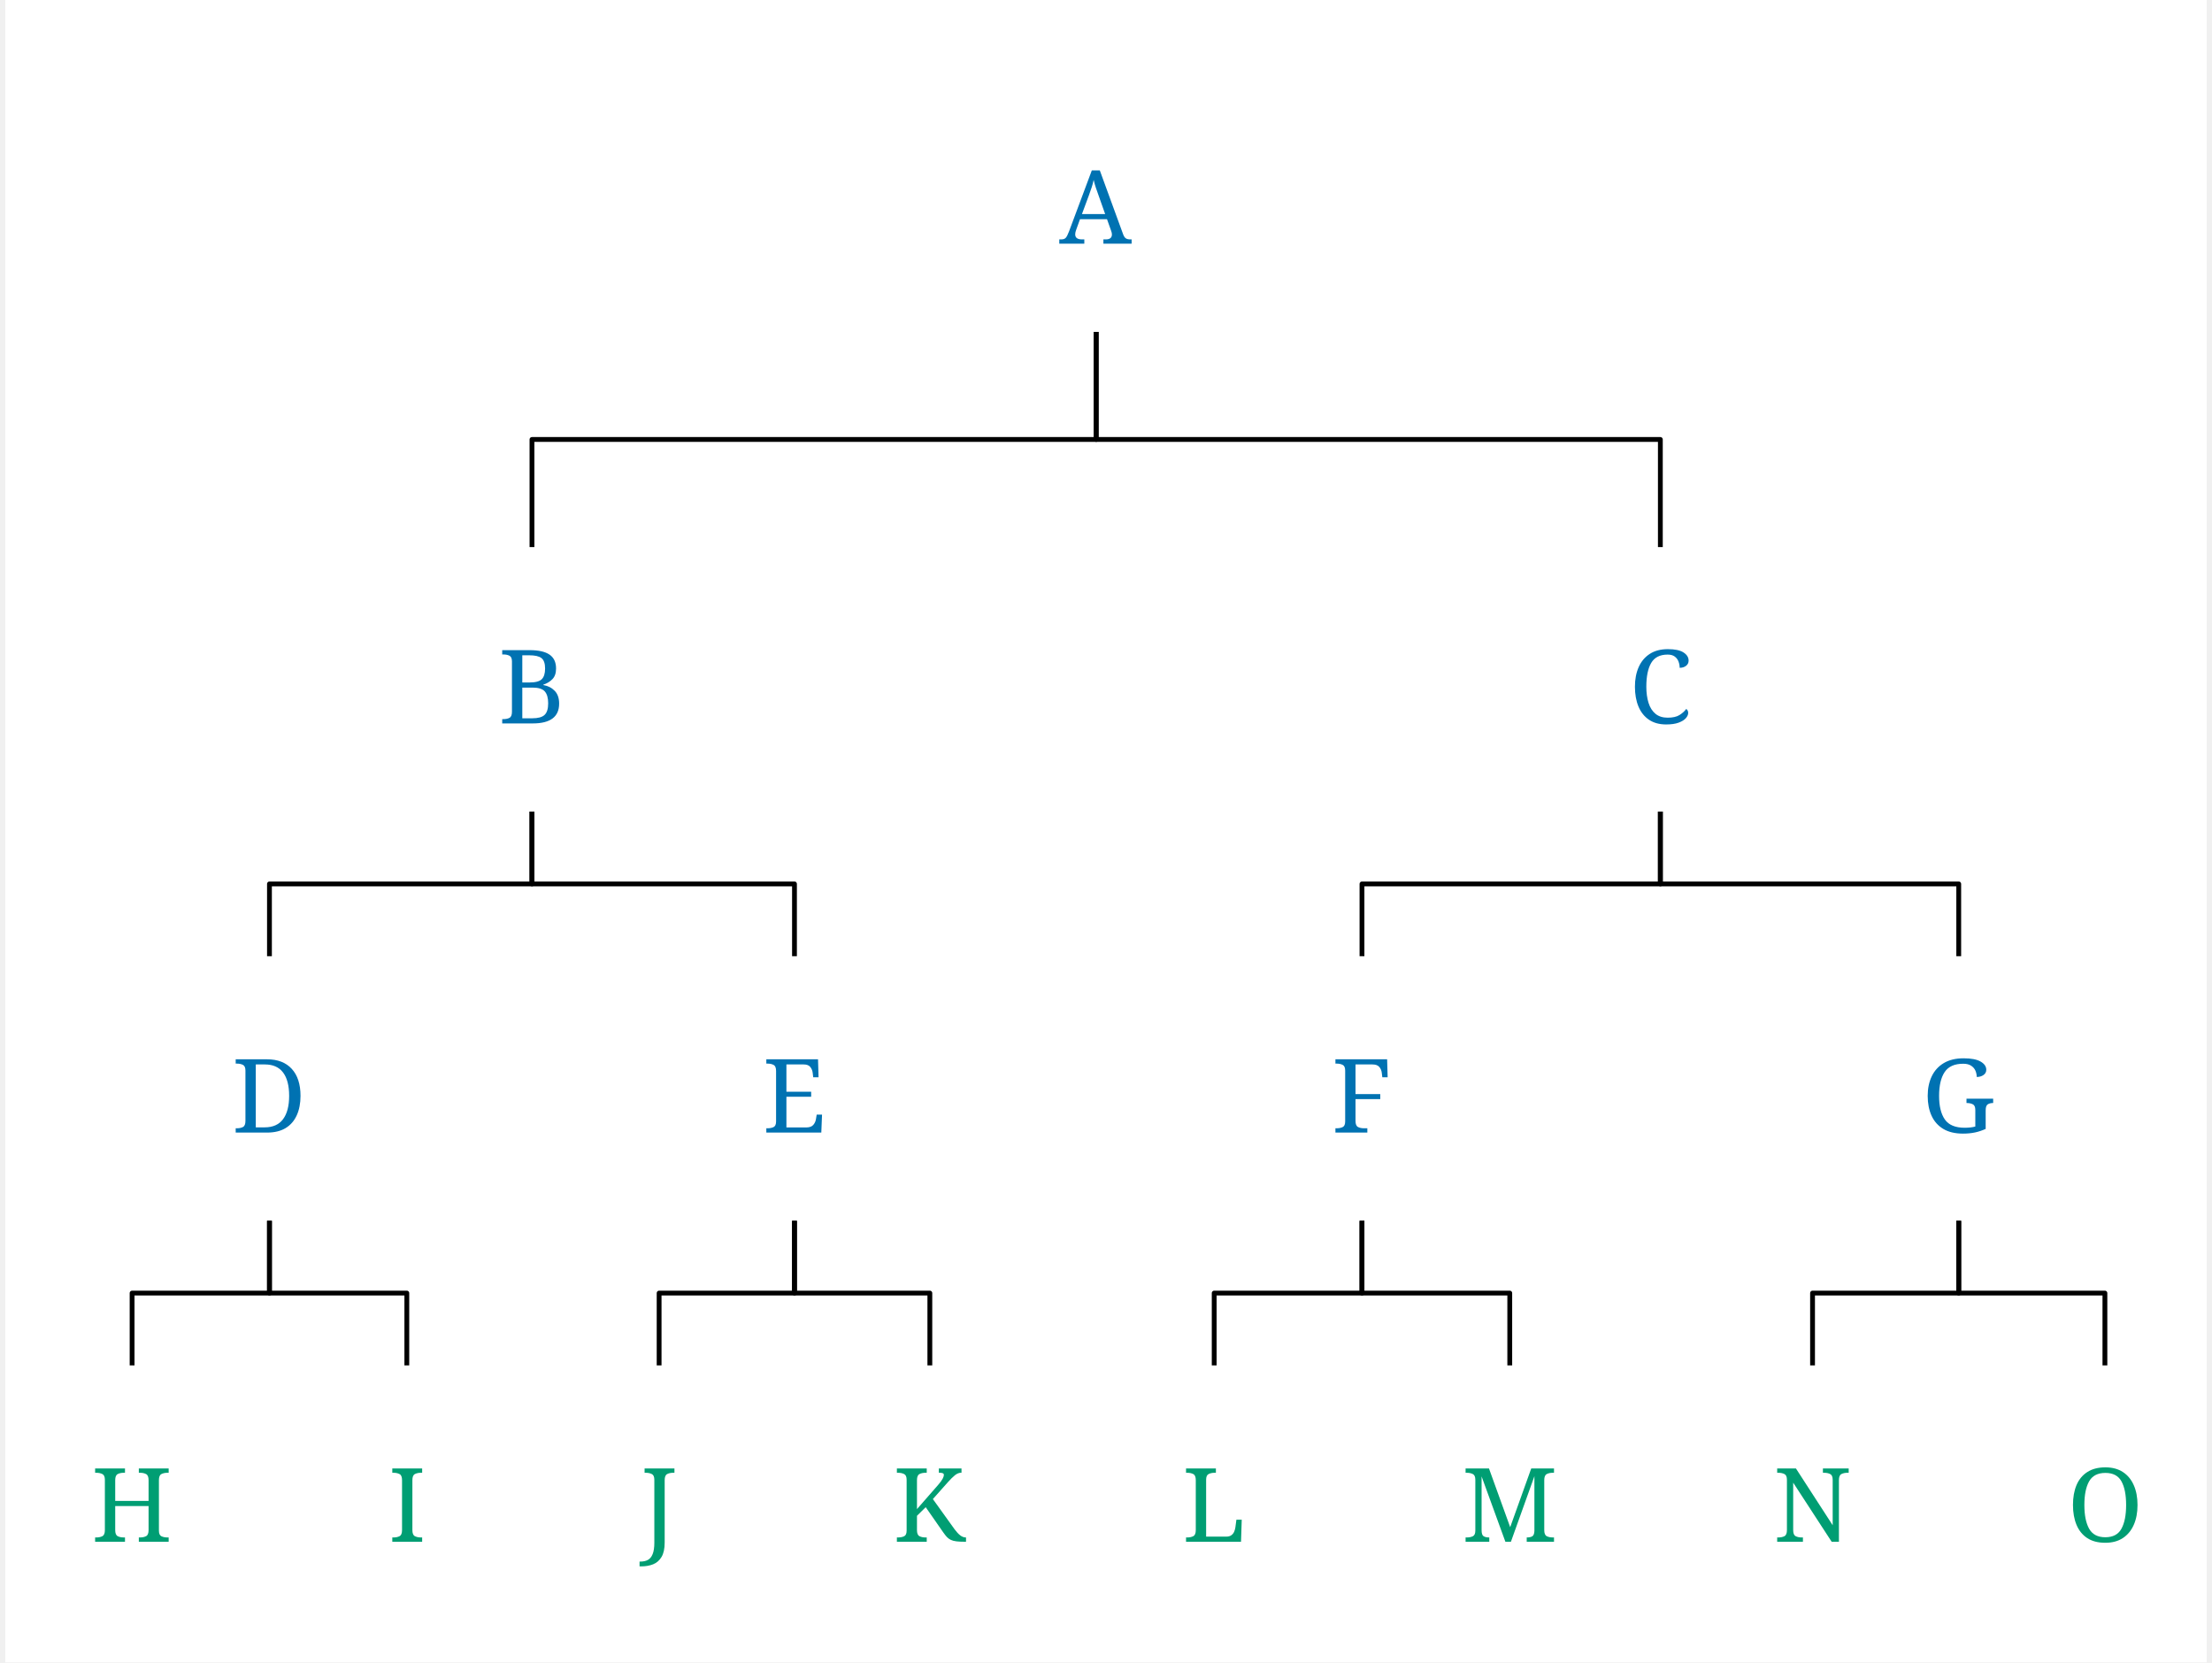
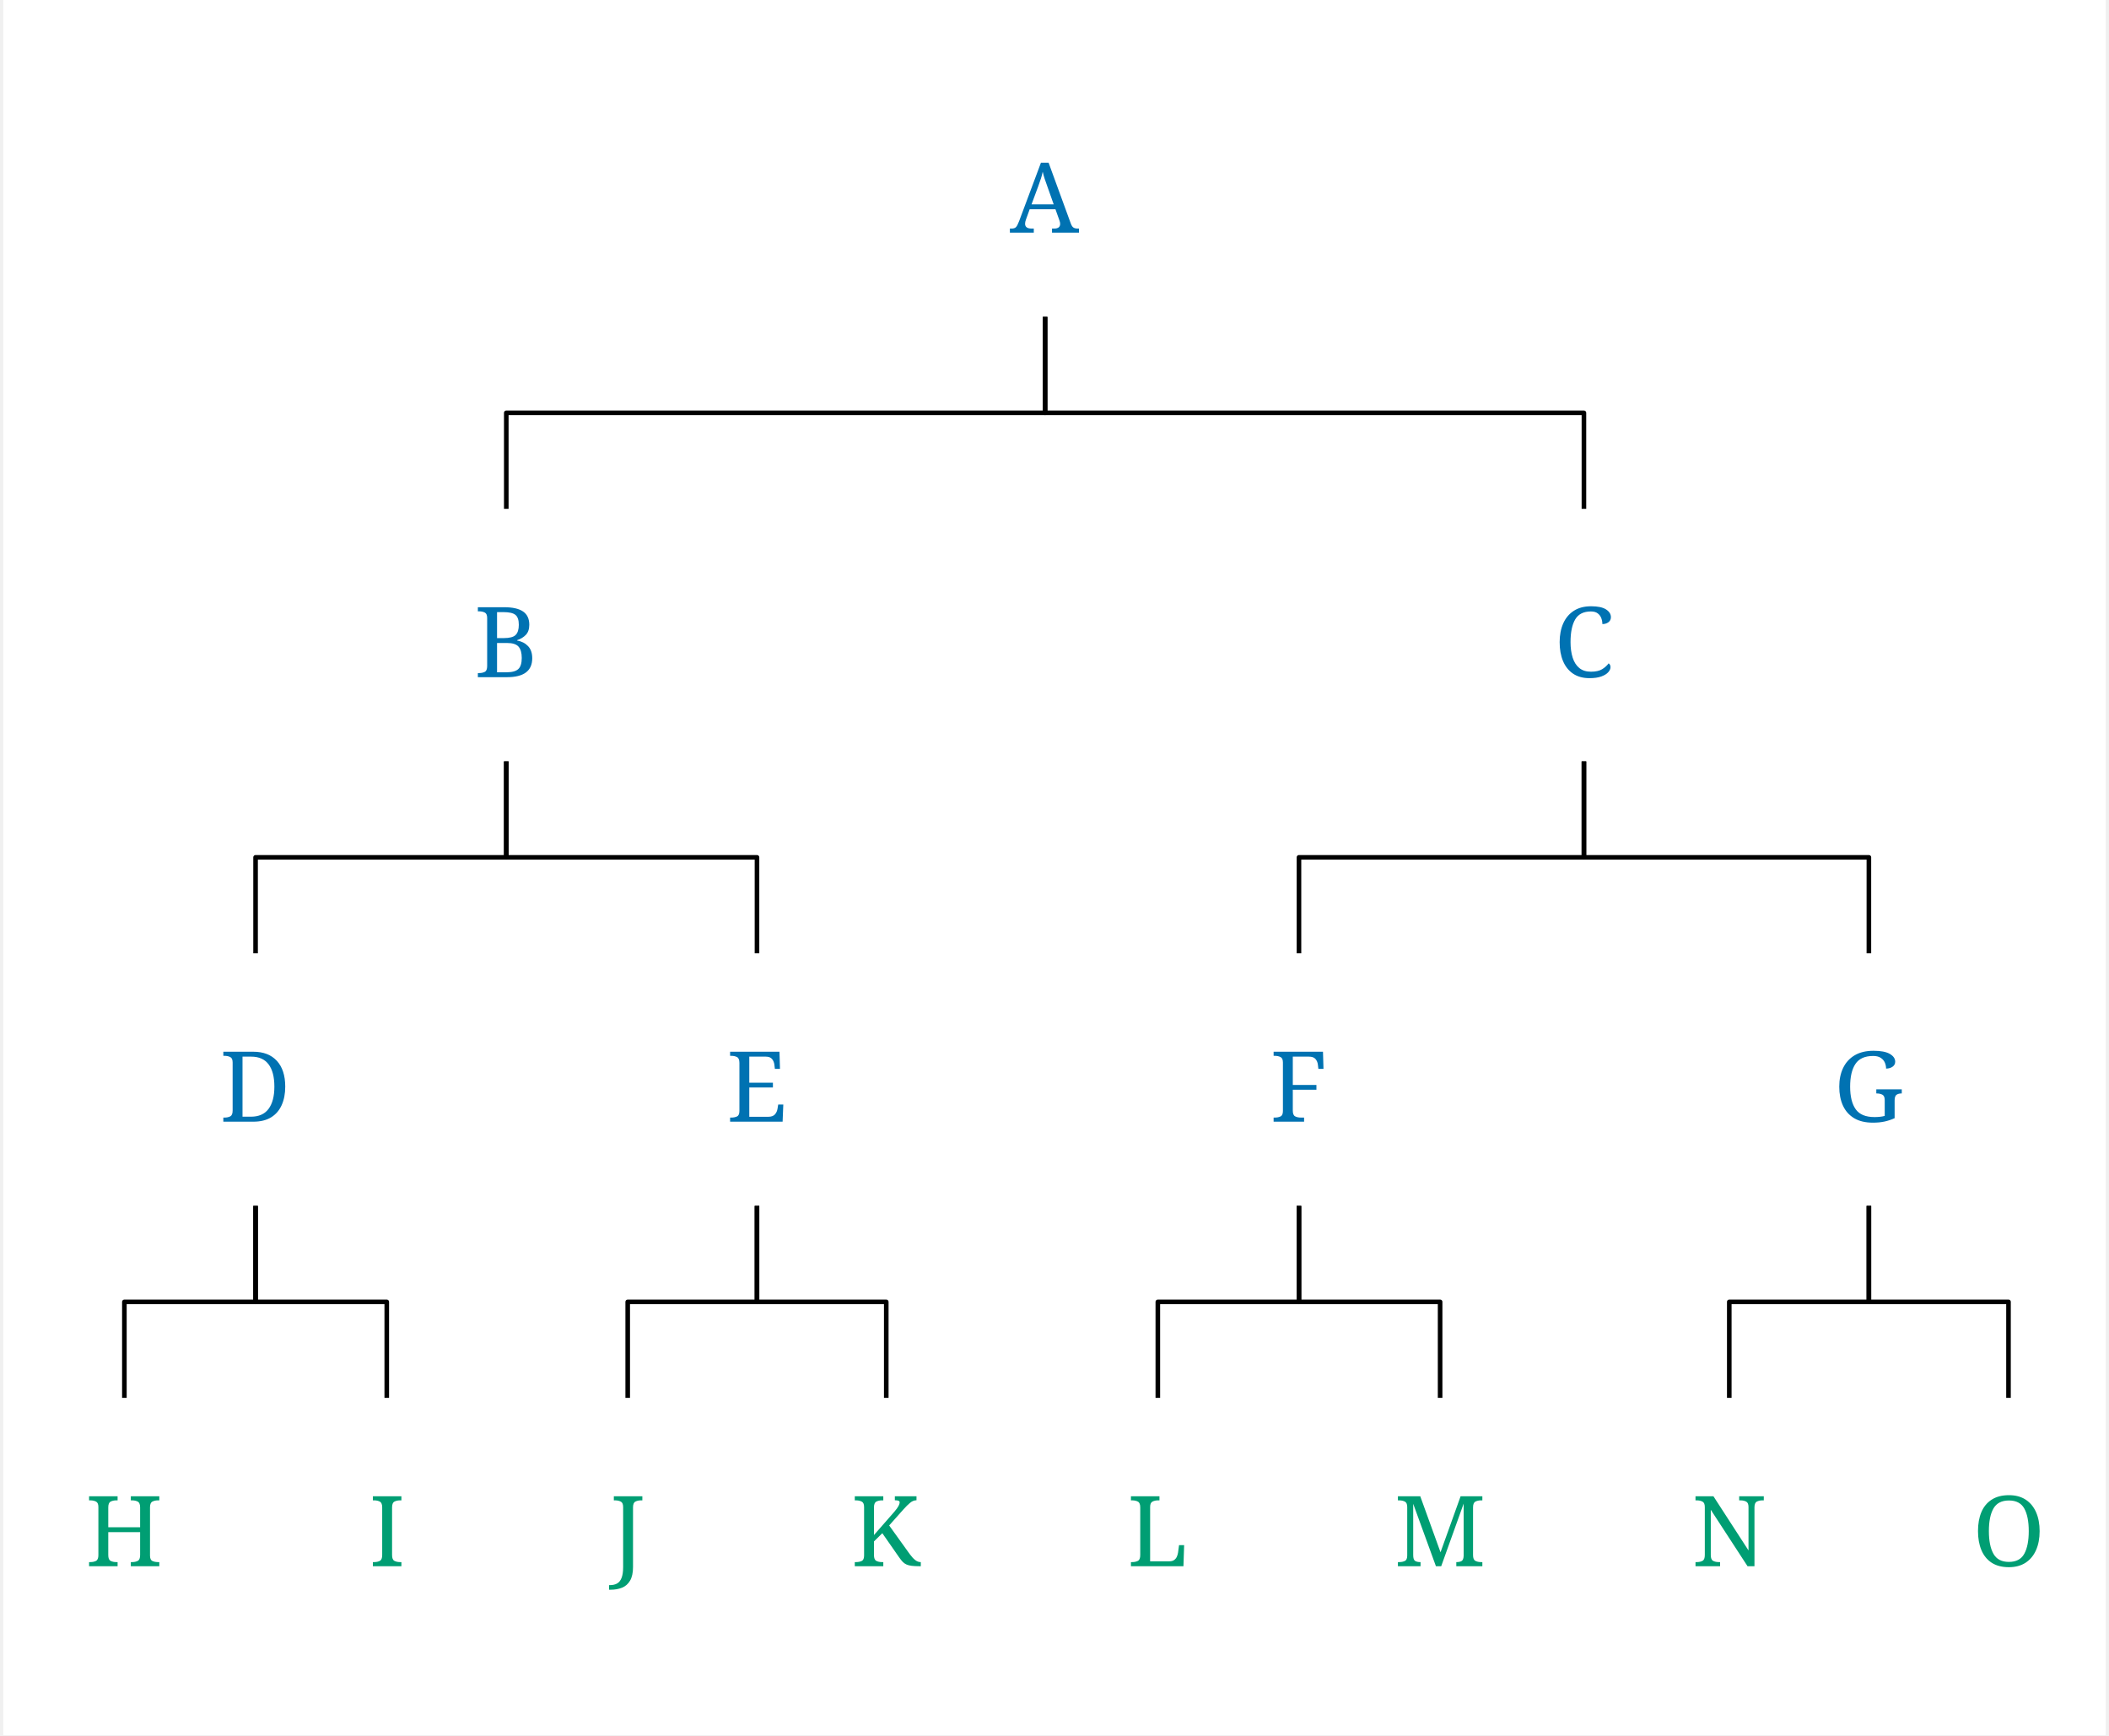
- <svg xmlns="http://www.w3.org/2000/svg" width="1353.4" height="1016.8" viewBox="-20, -20, 1373.4, 1036.8" version="1.1">
+ <svg xmlns="http://www.w3.org/2000/svg" width="1353.4" height="1113.6" viewBox="-20, -20, 1373.4, 1133.6" version="1.1">
  <defs>
    <marker id="arrow" markerUnits="userSpaceOnUse" viewBox="0 0 10 10" refX="10" refY="5" markerWidth="33.6" markerHeight="33.6" orient="auto">
      <path d="M 0 0 L 10 5 L 0 10" fill="#CC79A7" />
    </marker>
    <marker id="arrowBackward" markerUnits="userSpaceOnUse" viewBox="0 0 10 10" refX="5" refY="5" markerWidth="33.6" markerHeight="33.6" orient="auto">
      <path d="M 0 0 L 10 5 L 0 10 z" fill="#CC79A7" />
    </marker>
    <marker id="arrowForward" markerUnits="userSpaceOnUse" viewBox="0 0 10 10" refX="5" refY="5" markerWidth="33.6" markerHeight="33.6" orient="auto">
      <path d="M 10 0 L 0 5 L 10 10 z" fill="#CC79A7" />
    </marker>
    <marker id="arrowBothways" markerUnits="userSpaceOnUse" viewBox="0 0 30 10" refX="15" refY="5" markerWidth="100.8" markerHeight="33.6" orient="auto">
      <path d="M 0 5 L 10 0 L 10 5 L 20 5 L 20 0 L 30 5 L 20 10 L 20 5 L 10 5 L 10 10 z" fill="#CC79A7" />
    </marker>
    <pattern id="hatchBlack" x="10" y="10" width="10" height="10" patternUnits="userSpaceOnUse" patternTransform="rotate(45)">
      <line x1="0" y="0" x2="0" y2="10" stroke="black" stroke-width="4" />
    </pattern>
    <pattern id="hatchForNode" x="10" y="10" width="10" height="10" patternUnits="userSpaceOnUse" patternTransform="rotate(45)">
      <line x1="0" y="0" x2="0" y2="10" stroke="#0072B2" stroke-width="4" />
    </pattern>
    <pattern id="hatchForLeaf" x="10" y="10" width="10" height="10" patternUnits="userSpaceOnUse" patternTransform="rotate(45)">
      <line x1="0" y="0" x2="0" y2="10" stroke="#009E73" stroke-width="4" />
    </pattern>
  </defs>
-   <rect x="-20" y="-20" width="1373.4" height="1036.8" stroke="none" fill="white" />"
+   <rect x="-20" y="-20" width="1373.4" height="1133.6" stroke="none" fill="white" />"
<text white-space="pre" alignment-baseline="text-top" style="fill: #0072B2; font-size: 64px;" x="637.563" y="132.0">
    <tspan x="637.563" y="132.0" style="" text-decoration="" font-family="'Noto Serif', 'Noto Serif JP', OpenMoji, 'OpenMoji Color', 'OpenMoji Black', serif">A</tspan>
  </text>
-   <text white-space="pre" alignment-baseline="text-top" style="fill: #0072B2; font-size: 64px;" x="287.575" y="431.2">
-     <tspan x="287.575" y="431.2" style="" text-decoration="" font-family="'Noto Serif', 'Noto Serif JP', OpenMoji, 'OpenMoji Color', 'OpenMoji Black', serif">B</tspan>
+   <text white-space="pre" alignment-baseline="text-top" style="fill: #0072B2; font-size: 64px;" x="287.575" y="422.4">
+     <tspan x="287.575" y="422.4" style="" text-decoration="" font-family="'Noto Serif', 'Noto Serif JP', OpenMoji, 'OpenMoji Color', 'OpenMoji Black', serif">B</tspan>
  </text>
-   <text white-space="pre" alignment-baseline="text-top" style="fill: #0072B2; font-size: 64px;" x="121.3" y="686.4">
-     <tspan x="121.3" y="686.4" style="" text-decoration="" font-family="'Noto Serif', 'Noto Serif JP', OpenMoji, 'OpenMoji Color', 'OpenMoji Black', serif">D</tspan>
+   <text white-space="pre" alignment-baseline="text-top" style="fill: #0072B2; font-size: 64px;" x="121.3" y="712.8">
+     <tspan x="121.3" y="712.8" style="" text-decoration="" font-family="'Noto Serif', 'Noto Serif JP', OpenMoji, 'OpenMoji Color', 'OpenMoji Black', serif">D</tspan>
  </text>
-   <text white-space="pre" alignment-baseline="text-top" style="fill: #009E73; font-size: 64px;" x="33.6" y="941.6">
-     <tspan x="33.6" y="941.6" style="" text-decoration="" font-family="'Noto Serif', 'Noto Serif JP', OpenMoji, 'OpenMoji Color', 'OpenMoji Black', serif">H</tspan>
+   <text white-space="pre" alignment-baseline="text-top" style="fill: #009E73; font-size: 64px;" x="33.6" y="1003.2">
+     <tspan x="33.6" y="1003.2" style="" text-decoration="" font-family="'Noto Serif', 'Noto Serif JP', OpenMoji, 'OpenMoji Color', 'OpenMoji Black', serif">H</tspan>
  </text>
-   <text white-space="pre" alignment-baseline="text-top" style="fill: #009E73; font-size: 64px;" x="219.0" y="941.6">
-     <tspan x="219.0" y="941.6" style="" text-decoration="" font-family="'Noto Serif', 'Noto Serif JP', OpenMoji, 'OpenMoji Color', 'OpenMoji Black', serif">I</tspan>
+   <text white-space="pre" alignment-baseline="text-top" style="fill: #009E73; font-size: 64px;" x="219.0" y="1003.2">
+     <tspan x="219.0" y="1003.2" style="" text-decoration="" font-family="'Noto Serif', 'Noto Serif JP', OpenMoji, 'OpenMoji Color', 'OpenMoji Black', serif">I</tspan>
  </text>
-   <text white-space="pre" alignment-baseline="text-top" style="fill: #0072B2; font-size: 64px;" x="452.35" y="686.4">
-     <tspan x="452.35" y="686.4" style="" text-decoration="" font-family="'Noto Serif', 'Noto Serif JP', OpenMoji, 'OpenMoji Color', 'OpenMoji Black', serif">E</tspan>
+   <text white-space="pre" alignment-baseline="text-top" style="fill: #0072B2; font-size: 64px;" x="452.35" y="712.8">
+     <tspan x="452.35" y="712.8" style="" text-decoration="" font-family="'Noto Serif', 'Noto Serif JP', OpenMoji, 'OpenMoji Color', 'OpenMoji Black', serif">E</tspan>
  </text>
-   <text white-space="pre" alignment-baseline="text-top" style="fill: #009E73; font-size: 64px;" x="376.4" y="941.6">
-     <tspan x="376.4" y="941.6" style="" text-decoration="" font-family="'Noto Serif', 'Noto Serif JP', OpenMoji, 'OpenMoji Color', 'OpenMoji Black', serif">J</tspan>
+   <text white-space="pre" alignment-baseline="text-top" style="fill: #009E73; font-size: 64px;" x="376.4" y="1003.2">
+     <tspan x="376.4" y="1003.2" style="" text-decoration="" font-family="'Noto Serif', 'Noto Serif JP', OpenMoji, 'OpenMoji Color', 'OpenMoji Black', serif">J</tspan>
  </text>
-   <text white-space="pre" alignment-baseline="text-top" style="fill: #009E73; font-size: 64px;" x="533.8" y="941.6">
-     <tspan x="533.8" y="941.6" style="" text-decoration="" font-family="'Noto Serif', 'Noto Serif JP', OpenMoji, 'OpenMoji Color', 'OpenMoji Black', serif">K</tspan>
+   <text white-space="pre" alignment-baseline="text-top" style="fill: #009E73; font-size: 64px;" x="533.8" y="1003.2">
+     <tspan x="533.8" y="1003.2" style="" text-decoration="" font-family="'Noto Serif', 'Noto Serif JP', OpenMoji, 'OpenMoji Color', 'OpenMoji Black', serif">K</tspan>
  </text>
-   <text white-space="pre" alignment-baseline="text-top" style="fill: #0072B2; font-size: 64px;" x="993.05" y="431.2">
-     <tspan x="993.05" y="431.2" style="" text-decoration="" font-family="'Noto Serif', 'Noto Serif JP', OpenMoji, 'OpenMoji Color', 'OpenMoji Black', serif">C</tspan>
+   <text white-space="pre" alignment-baseline="text-top" style="fill: #0072B2; font-size: 64px;" x="993.05" y="422.4">
+     <tspan x="993.05" y="422.4" style="" text-decoration="" font-family="'Noto Serif', 'Noto Serif JP', OpenMoji, 'OpenMoji Color', 'OpenMoji Black', serif">C</tspan>
  </text>
-   <text white-space="pre" alignment-baseline="text-top" style="fill: #0072B2; font-size: 64px;" x="807.4" y="686.4">
-     <tspan x="807.4" y="686.4" style="" text-decoration="" font-family="'Noto Serif', 'Noto Serif JP', OpenMoji, 'OpenMoji Color', 'OpenMoji Black', serif">F</tspan>
+   <text white-space="pre" alignment-baseline="text-top" style="fill: #0072B2; font-size: 64px;" x="807.4" y="712.8">
+     <tspan x="807.4" y="712.8" style="" text-decoration="" font-family="'Noto Serif', 'Noto Serif JP', OpenMoji, 'OpenMoji Color', 'OpenMoji Black', serif">F</tspan>
  </text>
-   <text white-space="pre" alignment-baseline="text-top" style="fill: #009E73; font-size: 64px;" x="714.2" y="941.6">
-     <tspan x="714.2" y="941.6" style="" text-decoration="" font-family="'Noto Serif', 'Noto Serif JP', OpenMoji, 'OpenMoji Color', 'OpenMoji Black', serif">L</tspan>
+   <text white-space="pre" alignment-baseline="text-top" style="fill: #009E73; font-size: 64px;" x="714.2" y="1003.2">
+     <tspan x="714.2" y="1003.2" style="" text-decoration="" font-family="'Noto Serif', 'Noto Serif JP', OpenMoji, 'OpenMoji Color', 'OpenMoji Black', serif">L</tspan>
  </text>
-   <text white-space="pre" alignment-baseline="text-top" style="fill: #009E73; font-size: 64px;" x="888.6" y="941.6">
-     <tspan x="888.6" y="941.6" style="" text-decoration="" font-family="'Noto Serif', 'Noto Serif JP', OpenMoji, 'OpenMoji Color', 'OpenMoji Black', serif">M</tspan>
+   <text white-space="pre" alignment-baseline="text-top" style="fill: #009E73; font-size: 64px;" x="888.6" y="1003.2">
+     <tspan x="888.6" y="1003.2" style="" text-decoration="" font-family="'Noto Serif', 'Noto Serif JP', OpenMoji, 'OpenMoji Color', 'OpenMoji Black', serif">M</tspan>
  </text>
-   <text white-space="pre" alignment-baseline="text-top" style="fill: #0072B2; font-size: 64px;" x="1175.7" y="686.4">
-     <tspan x="1175.7" y="686.4" style="" text-decoration="" font-family="'Noto Serif', 'Noto Serif JP', OpenMoji, 'OpenMoji Color', 'OpenMoji Black', serif">G</tspan>
+   <text white-space="pre" alignment-baseline="text-top" style="fill: #0072B2; font-size: 64px;" x="1175.7" y="712.8">
+     <tspan x="1175.7" y="712.8" style="" text-decoration="" font-family="'Noto Serif', 'Noto Serif JP', OpenMoji, 'OpenMoji Color', 'OpenMoji Black', serif">G</tspan>
  </text>
-   <text white-space="pre" alignment-baseline="text-top" style="fill: #009E73; font-size: 64px;" x="1083.0" y="941.6">
-     <tspan x="1083.0" y="941.6" style="" text-decoration="" font-family="'Noto Serif', 'Noto Serif JP', OpenMoji, 'OpenMoji Color', 'OpenMoji Black', serif">N</tspan>
+   <text white-space="pre" alignment-baseline="text-top" style="fill: #009E73; font-size: 64px;" x="1083.0" y="1003.2">
+     <tspan x="1083.0" y="1003.2" style="" text-decoration="" font-family="'Noto Serif', 'Noto Serif JP', OpenMoji, 'OpenMoji Color', 'OpenMoji Black', serif">N</tspan>
  </text>
-   <text white-space="pre" alignment-baseline="text-top" style="fill: #009E73; font-size: 64px;" x="1266.4" y="941.6">
-     <tspan x="1266.4" y="941.6" style="" text-decoration="" font-family="'Noto Serif', 'Noto Serif JP', OpenMoji, 'OpenMoji Color', 'OpenMoji Black', serif">O</tspan>
+   <text white-space="pre" alignment-baseline="text-top" style="fill: #009E73; font-size: 64px;" x="1266.4" y="1003.2">
+     <tspan x="1266.4" y="1003.2" style="" text-decoration="" font-family="'Noto Serif', 'Noto Serif JP', OpenMoji, 'OpenMoji Color', 'OpenMoji Black', serif">O</tspan>
  </text>
-   <polyline style="stroke:black; stroke-width:3; fill:none; stroke-linejoin:round;" points="308.575 321.2 308.575 254.1 660.563 254.1 660.563 187.0" />
-   <polyline style="stroke:black; stroke-width:3; fill:none; stroke-linejoin:round;" points="1012.55 321.2 1012.55 254.1 660.563 254.1 660.563 187.0" />
-   <polyline style="stroke:black; stroke-width:3; fill:none; stroke-linejoin:round;" points="144.8 576.4 144.8 531.3 308.575 531.3 308.575 486.2" />
-   <polyline style="stroke:black; stroke-width:3; fill:none; stroke-linejoin:round;" points="472.35 576.4 472.35 531.3 308.575 531.3 308.575 486.2" />
-   <polyline style="stroke:black; stroke-width:3; fill:none; stroke-linejoin:round;" points="59.1 831.6 59.1 786.5 144.8 786.5 144.8 741.4" />
-   <polyline style="stroke:black; stroke-width:3; fill:none; stroke-linejoin:round;" points="230.5 831.6 230.5 786.5 144.8 786.5 144.8 741.4" />
-   <polyline style="stroke:black; stroke-width:3; fill:none; stroke-linejoin:round;" points="387.9 831.6 387.9 786.5 472.35 786.5 472.35 741.4" />
-   <polyline style="stroke:black; stroke-width:3; fill:none; stroke-linejoin:round;" points="556.8 831.6 556.8 786.5 472.35 786.5 472.35 741.4" />
-   <polyline style="stroke:black; stroke-width:3; fill:none; stroke-linejoin:round;" points="826.4 576.4 826.4 531.3 1012.55 531.3 1012.55 486.2" />
-   <polyline style="stroke:black; stroke-width:3; fill:none; stroke-linejoin:round;" points="1198.7 576.4 1198.7 531.3 1012.55 531.3 1012.55 486.2" />
-   <polyline style="stroke:black; stroke-width:3; fill:none; stroke-linejoin:round;" points="734.2 831.6 734.2 786.5 826.4 786.5 826.4 741.4" />
-   <polyline style="stroke:black; stroke-width:3; fill:none; stroke-linejoin:round;" points="918.6 831.6 918.6 786.5 826.4 786.5 826.4 741.4" />
-   <polyline style="stroke:black; stroke-width:3; fill:none; stroke-linejoin:round;" points="1107.5 831.6 1107.5 786.5 1198.7 786.5 1198.7 741.4" />
-   <polyline style="stroke:black; stroke-width:3; fill:none; stroke-linejoin:round;" points="1289.9 831.6 1289.9 786.5 1198.7 786.5 1198.7 741.4" />
+   <polyline style="stroke:black; stroke-width:3; fill:none; stroke-linejoin:round;" points="308.575 312.4 308.575 249.7 660.563 249.7 660.563 187.0" />
+   <polyline style="stroke:black; stroke-width:3; fill:none; stroke-linejoin:round;" points="1012.55 312.4 1012.55 249.7 660.563 249.7 660.563 187.0" />
+   <polyline style="stroke:black; stroke-width:3; fill:none; stroke-linejoin:round;" points="144.8 602.8 144.8 540.1 308.575 540.1 308.575 477.4" />
+   <polyline style="stroke:black; stroke-width:3; fill:none; stroke-linejoin:round;" points="472.35 602.8 472.35 540.1 308.575 540.1 308.575 477.4" />
+   <polyline style="stroke:black; stroke-width:3; fill:none; stroke-linejoin:round;" points="59.1 893.2 59.1 830.5 144.8 830.5 144.8 767.8" />
+   <polyline style="stroke:black; stroke-width:3; fill:none; stroke-linejoin:round;" points="230.5 893.2 230.5 830.5 144.8 830.5 144.8 767.8" />
+   <polyline style="stroke:black; stroke-width:3; fill:none; stroke-linejoin:round;" points="387.9 893.2 387.9 830.5 472.35 830.5 472.35 767.8" />
+   <polyline style="stroke:black; stroke-width:3; fill:none; stroke-linejoin:round;" points="556.8 893.2 556.8 830.5 472.35 830.5 472.35 767.8" />
+   <polyline style="stroke:black; stroke-width:3; fill:none; stroke-linejoin:round;" points="826.4 602.8 826.4 540.1 1012.55 540.1 1012.55 477.4" />
+   <polyline style="stroke:black; stroke-width:3; fill:none; stroke-linejoin:round;" points="1198.7 602.8 1198.7 540.1 1012.55 540.1 1012.55 477.4" />
+   <polyline style="stroke:black; stroke-width:3; fill:none; stroke-linejoin:round;" points="734.2 893.2 734.2 830.5 826.4 830.5 826.4 767.8" />
+   <polyline style="stroke:black; stroke-width:3; fill:none; stroke-linejoin:round;" points="918.6 893.2 918.6 830.5 826.4 830.5 826.4 767.8" />
+   <polyline style="stroke:black; stroke-width:3; fill:none; stroke-linejoin:round;" points="1107.5 893.2 1107.5 830.5 1198.7 830.5 1198.7 767.8" />
+   <polyline style="stroke:black; stroke-width:3; fill:none; stroke-linejoin:round;" points="1289.9 893.2 1289.9 830.5 1198.7 830.5 1198.7 767.8" />
</svg>
